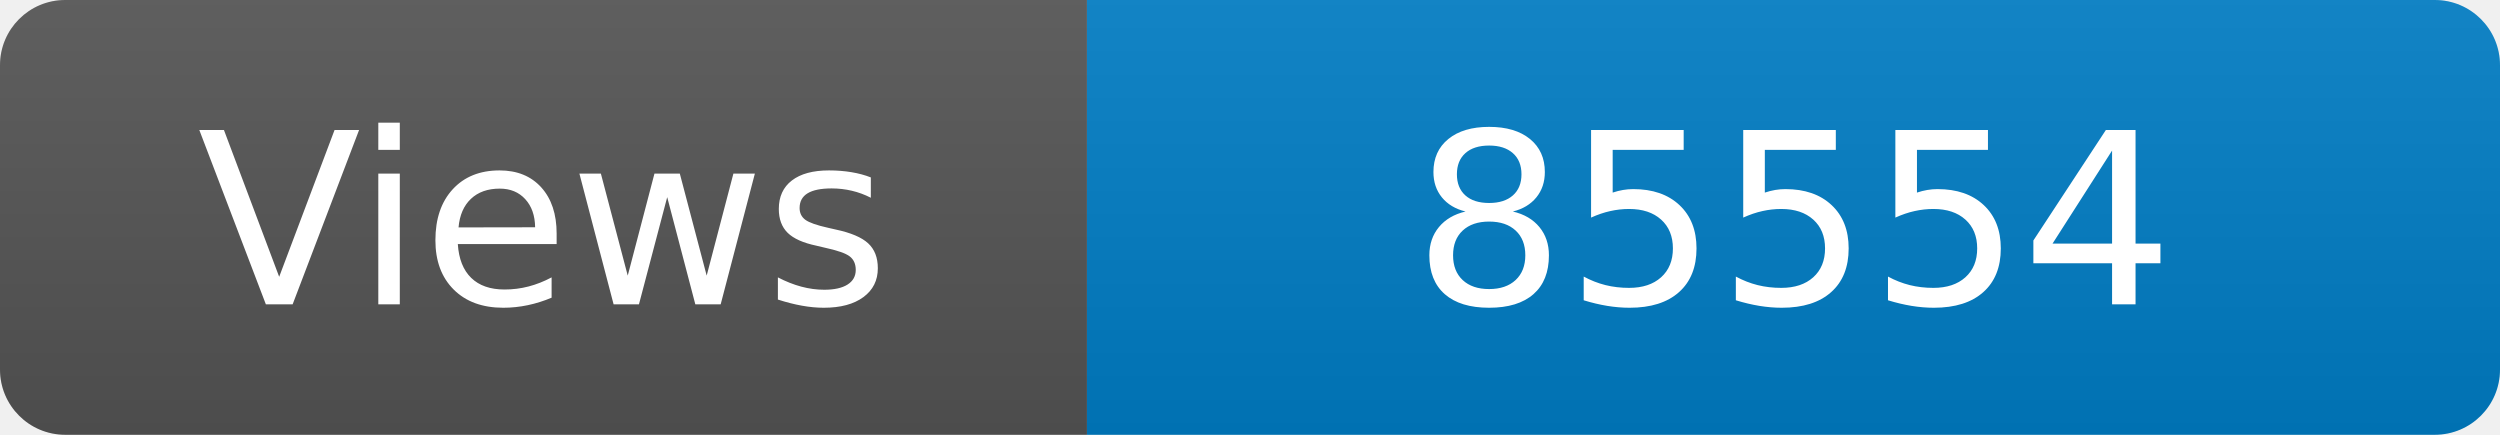
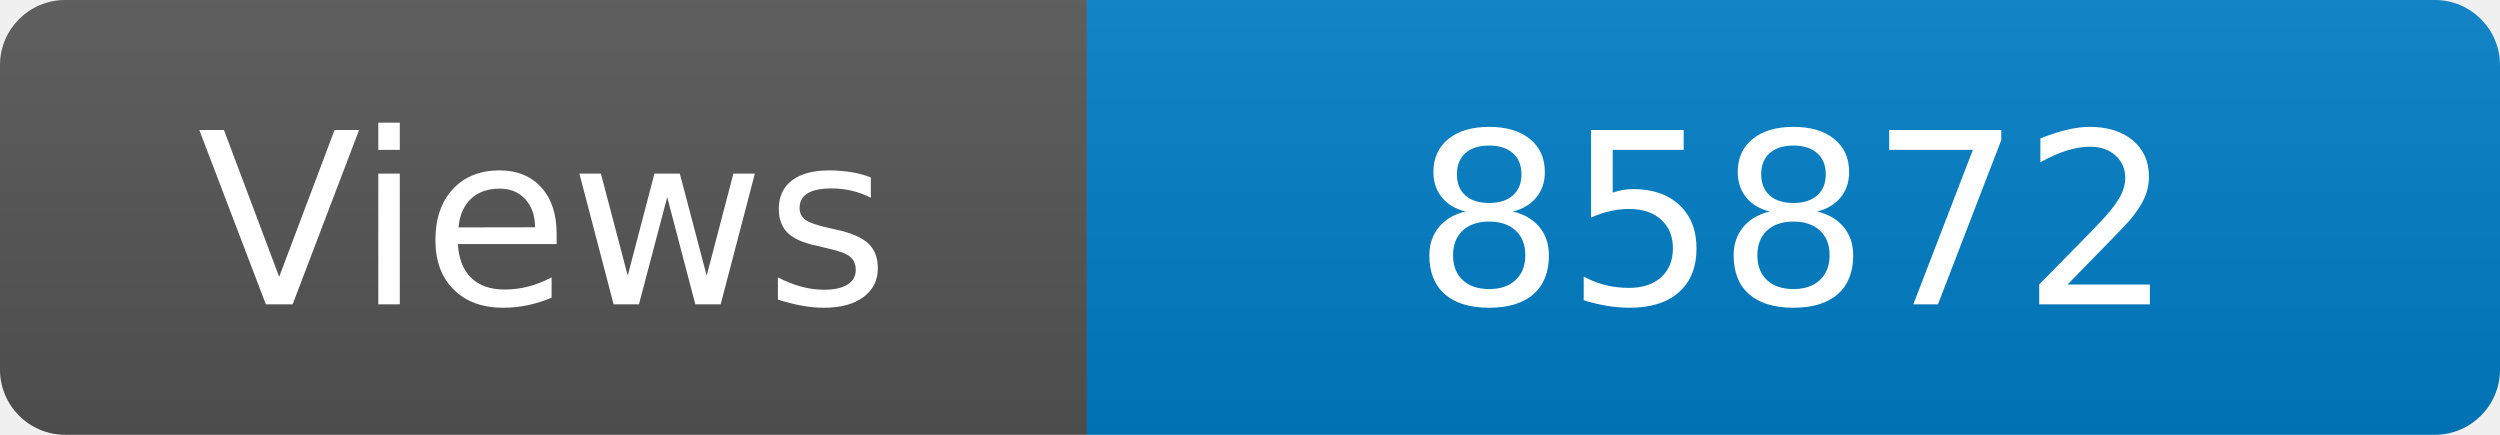
<svg xmlns="http://www.w3.org/2000/svg" width="115" height="20" role="img" aria-label="Maintained?: yes">
  <linearGradient id="s" x2="0" y2="100%">
    <stop offset="0" stop-color="#bbb" stop-opacity=".1" />
    <stop offset="1" stop-opacity=".1" />
  </linearGradient>
  <clipPath id="r">
    <rect width="115" height="20" rx="3" fill="#fff" />
  </clipPath>
  <g clip-path="url(#r)">
    <rect width="50" height="20" fill="#555" />
    <rect x="50" width="160" height="20" fill="#007ec6" />
    <rect width="115" height="20" fill="url(#s)" />
  </g>
  <g fill="#fff" text-anchor="middle" font-family="Verdana,Geneva,DejaVu Sans,sans-serif" font-size="110">
    <text x="250" y="140" transform="scale(.1)" fill="#fff">Views</text>
-     <text x="825" y="140" transform="scale(.1)" fill="#fff">85554</text>
+     <text x="825" y="140" transform="scale(.1)" fill="#fff">85872</text>
  </g>
</svg>
